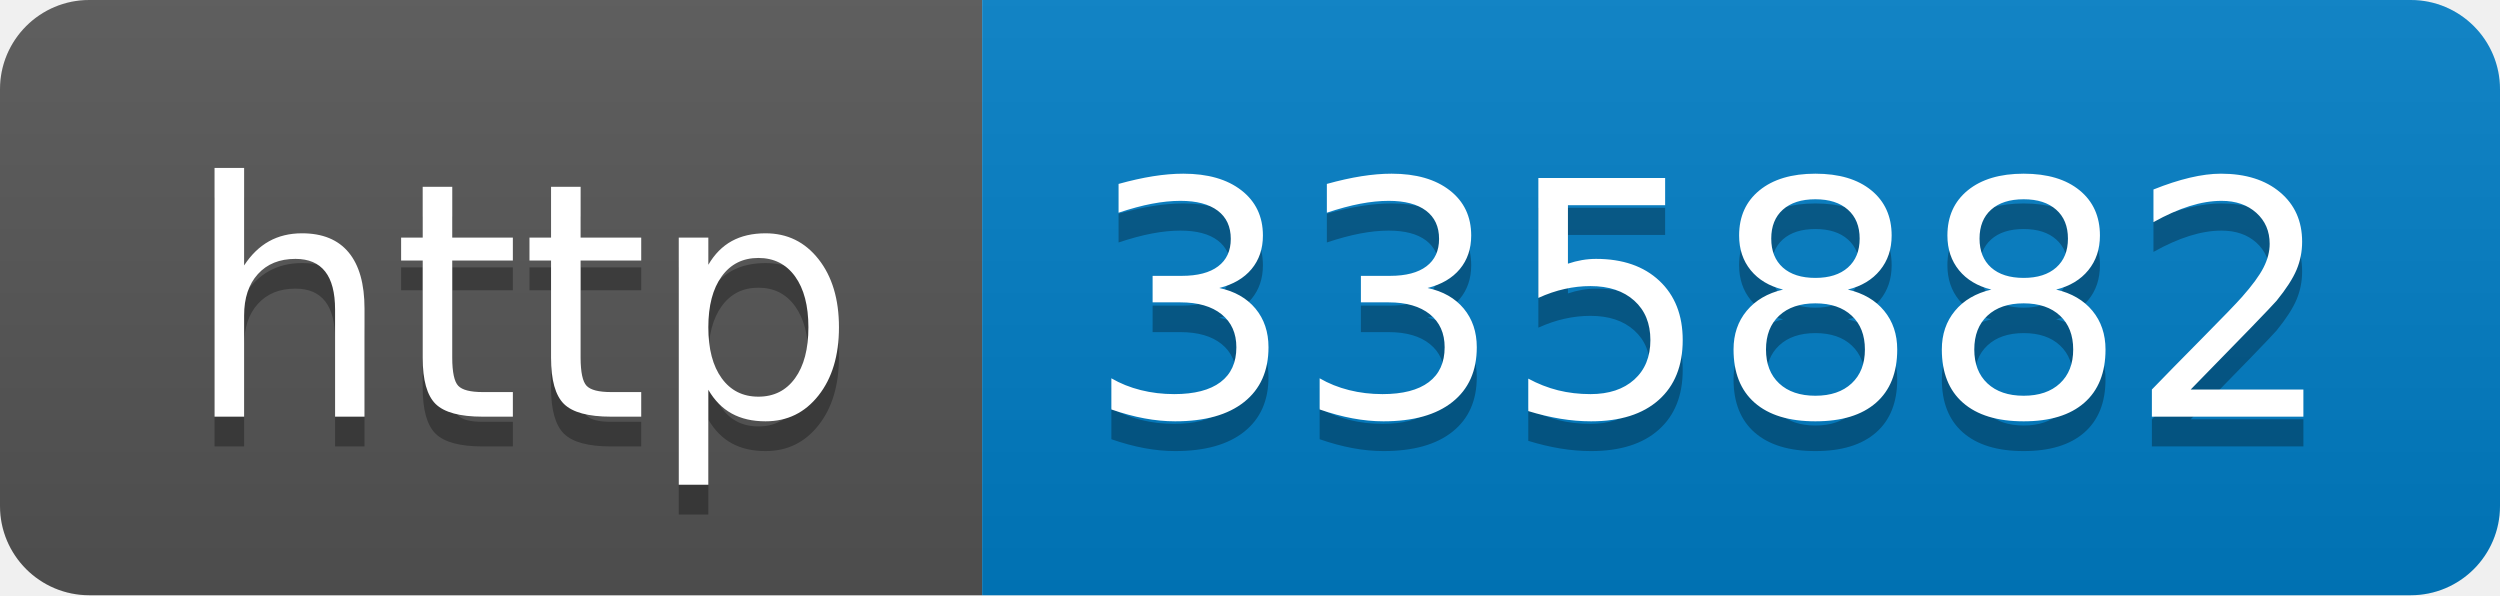
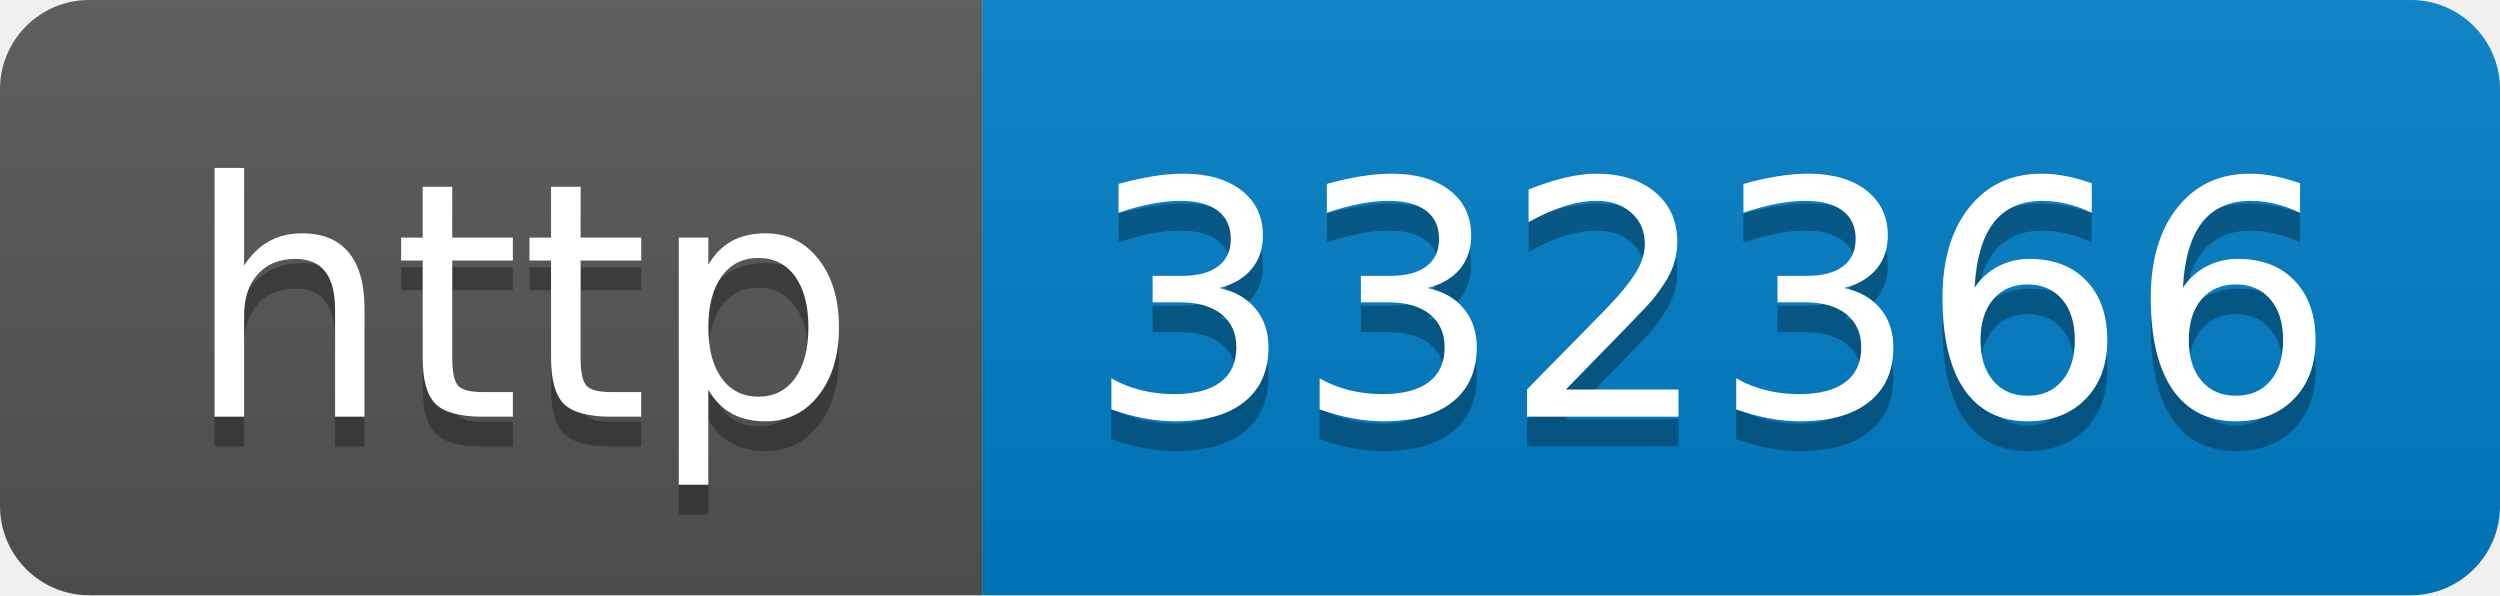
- <svg xmlns="http://www.w3.org/2000/svg" width="84" height="20" role="img" aria-label="http: 335882">
+ <svg xmlns="http://www.w3.org/2000/svg" width="84" height="20" role="img" aria-label="http: 332366">
  <linearGradient id="s" x2="0" y2="100%">
    <stop offset="0" stop-color="#bbb" stop-opacity=".1" />
    <stop offset="1" stop-opacity=".1" />
  </linearGradient>
  <clipPath id="r">
    <rect width="84" height="20" rx="3" fill="#fff" />
  </clipPath>
  <g clip-path="url(#r)">
    <rect width="33" height="20" fill="#555" />
    <rect x="33" width="51" height="20" fill="#007ec6" />
    <rect width="84" height="20" fill="url(#s)" />
  </g>
  <g fill="#fff" text-anchor="middle" font-family="Verdana,Geneva,DejaVu Sans,sans-serif" text-rendering="geometricPrecision" font-size="110">
    <text aria-hidden="true" x="175" y="150" fill="#010101" fill-opacity=".3" transform="scale(.1)" textLength="230">http</text>
    <text x="175" y="140" transform="scale(.1)" fill="#fff" textLength="230">http</text>
-     <text aria-hidden="true" x="575" y="150" fill="#010101" fill-opacity=".3" transform="scale(.1)" textLength="410">335882</text>
-     <text x="575" y="140" transform="scale(.1)" fill="#fff" textLength="410">335882</text>
+     <text aria-hidden="true" x="575" y="150" fill="#010101" fill-opacity=".3" transform="scale(.1)" textLength="410">332366</text>
+     <text x="575" y="140" transform="scale(.1)" fill="#fff" textLength="410">332366</text>
  </g>
</svg>
